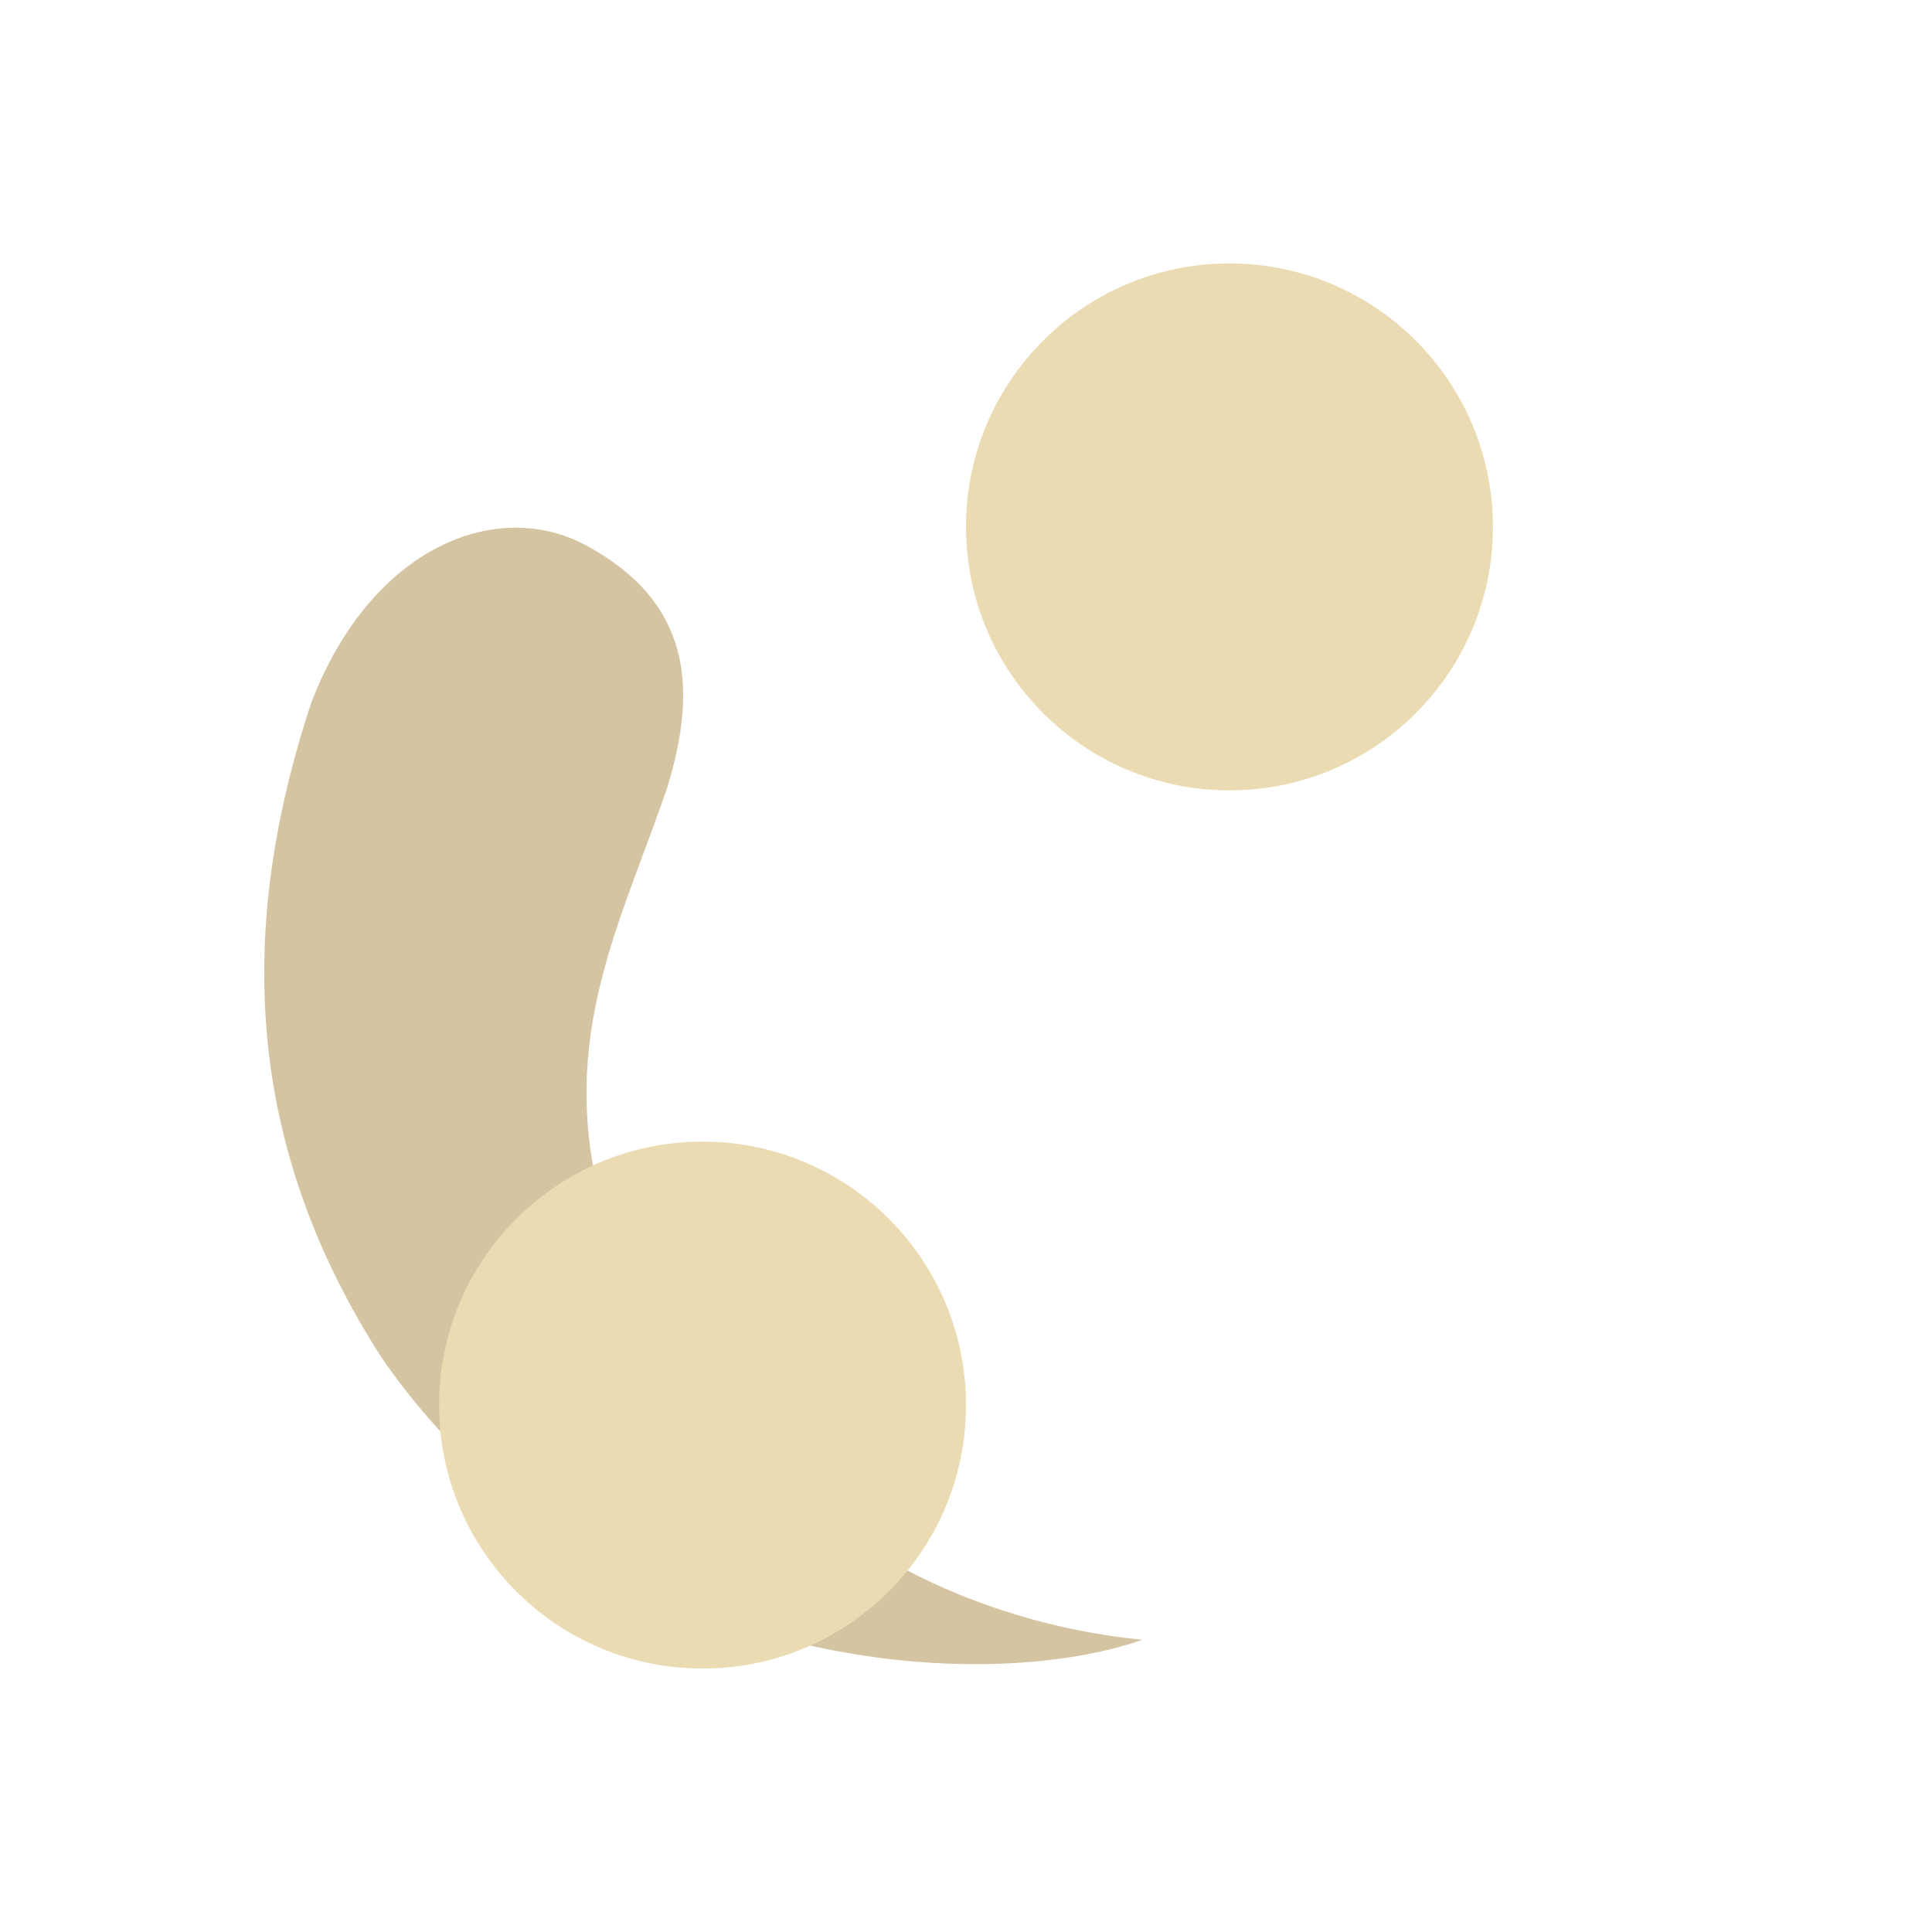
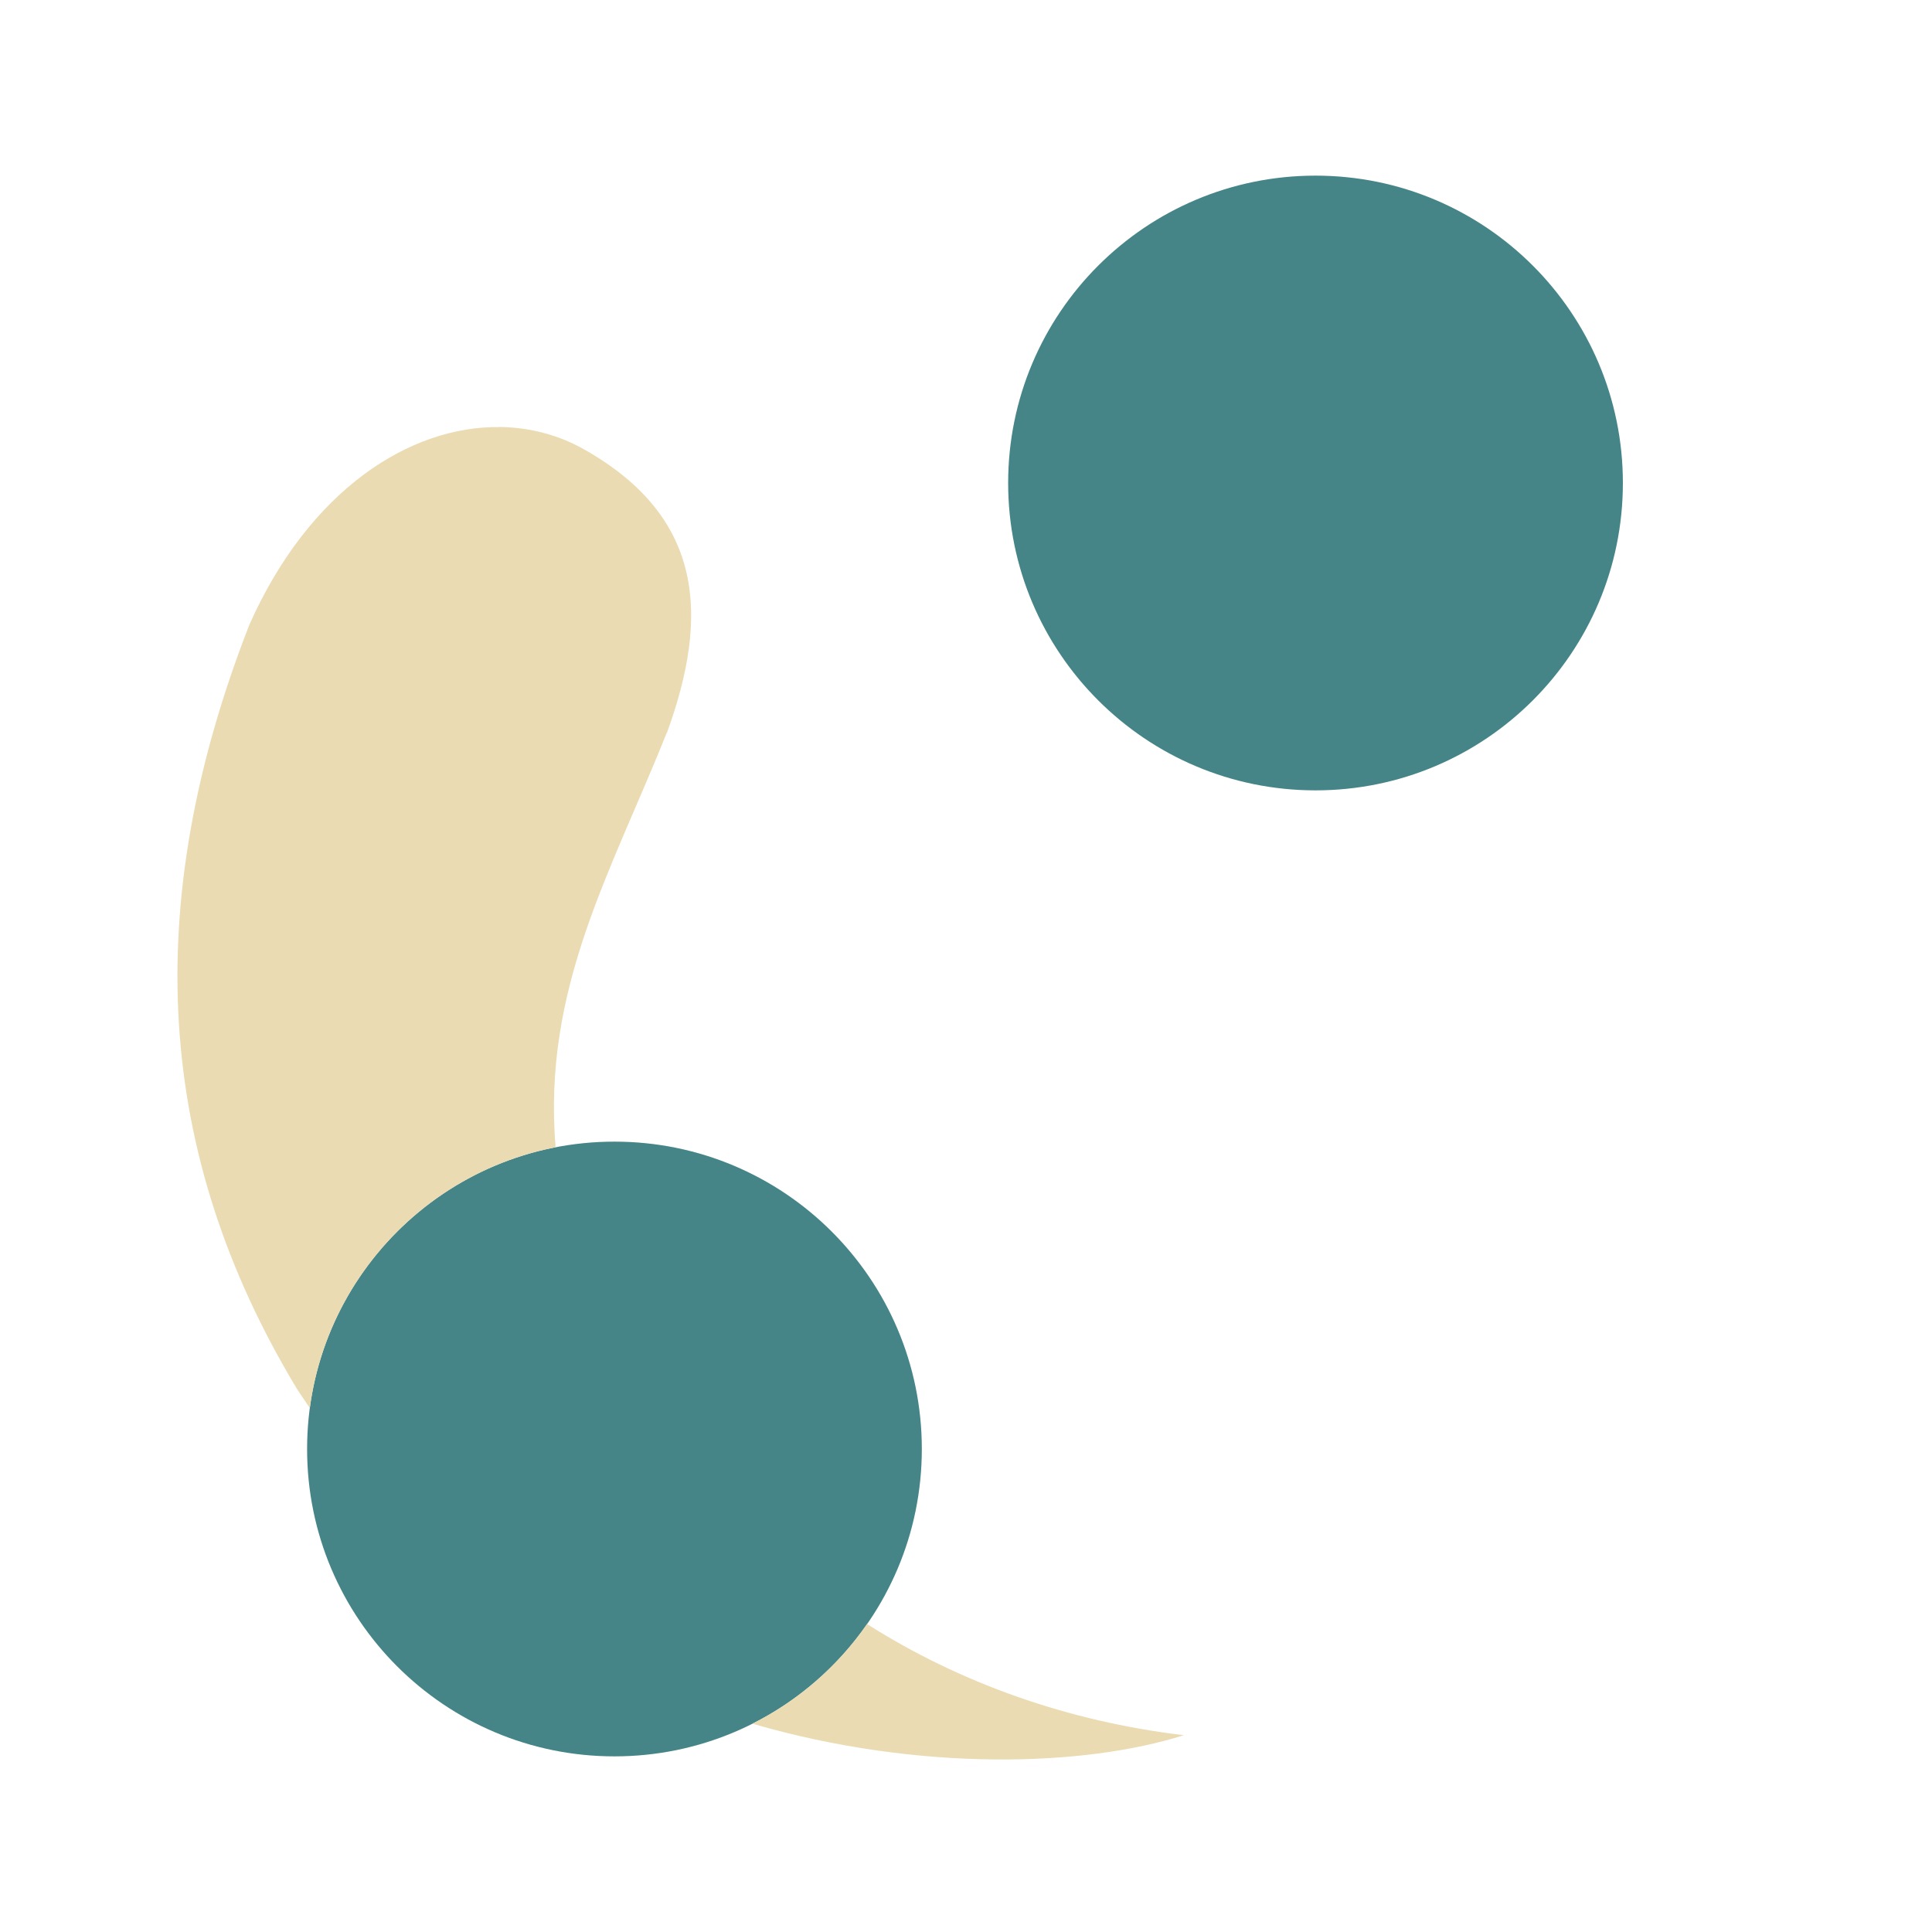
<svg xmlns="http://www.w3.org/2000/svg" width="22" height="22" version="1.1">
  <defs>
-     <style type="text/css">.ColorScheme-Text { color:#d5c4a1; } .ColorScheme-Highlight { color:#ebdbb2; }</style>
+     <style id="current-color-scheme" type="text/css">.ColorScheme-Text { color:#ebdbb2; } .ColorScheme-Highlight { color:#458588; } .ColorScheme-NeutralText { color:#fe8019; } .ColorScheme-PositiveText { color:#689d6a; } .ColorScheme-NegativeText { color:#fb4934; }</style>
  </defs>
-   <path class="ColorScheme-Text" fill="currentColor" transform="rotate(63.59 10.98 11.28)" d="m7.404 13.28c-0.872-0.828-1.777-1.172-2.872-0.404-0.95 0.665-1.086 2.199 0.201 3.601 2.061 2.048 4.347 2.905 7.042 2.604 0.814-0.115 1.608-0.369 2.346-0.726l1e-6 -1e-6c2.729-1.277 4.189-4.043 4.382-5.603-1.038 1.655-2.649 2.818-4.468 3.201-0.931 0.196-1.877 0.219-2.757 0.099-1.895-0.402-2.726-1.614-3.873-2.771z" />
-   <path class="ColorScheme-Highlight" fill="currentColor" d="m14 3a3 3 0 0 0-3 3 3 3 0 0 0 3 3 3 3 0 0 0 3-3 3 3 0 0 0-3-3zm-6 10a3 3 0 0 0-3 3 3 3 0 0 0 3 3 3 3 0 0 0 3-3 3 3 0 0 0-3-3z" />
+   <path class="ColorScheme-Highlight" d="m6.997 13c-1.933 0-3.5 1.567-3.5 3.5s1.567 3.5 3.5 3.5 3.5-1.567 3.5-3.5-1.567-3.5-3.5-3.5z" fill="currentColor" />
+   <path class="ColorScheme-Highlight" d="m14.98 2c-1.933 0-3.5 1.567-3.5 3.5s1.567 3.5 3.5 3.5 3.5-1.567 3.5-3.5-1.567-3.5-3.5-3.5z" fill="currentColor" />
+   <path class="ColorScheme-Text" d="m5.693 4.863c-1.027-0.014-2.172 0.717-2.854 2.252-1.241 3.181-1.078 6.009 0.539 8.695 0.049 0.075 0.099 0.149 0.15 0.223 0.199-1.491 1.336-2.686 2.799-2.969-0.153-1.808 0.637-3.145 1.266-4.721h0.002c0.483-1.327 0.423-2.449-0.935-3.221-0.294-0.168-0.625-0.255-0.967-0.26zm4.18 13.63c-0.332 0.479-0.78 0.871-1.305 1.135 1.91 0.554 3.789 0.488 4.912 0.131-1.32-0.157-2.552-0.595-3.607-1.266z" fill="currentColor" />
</svg>
